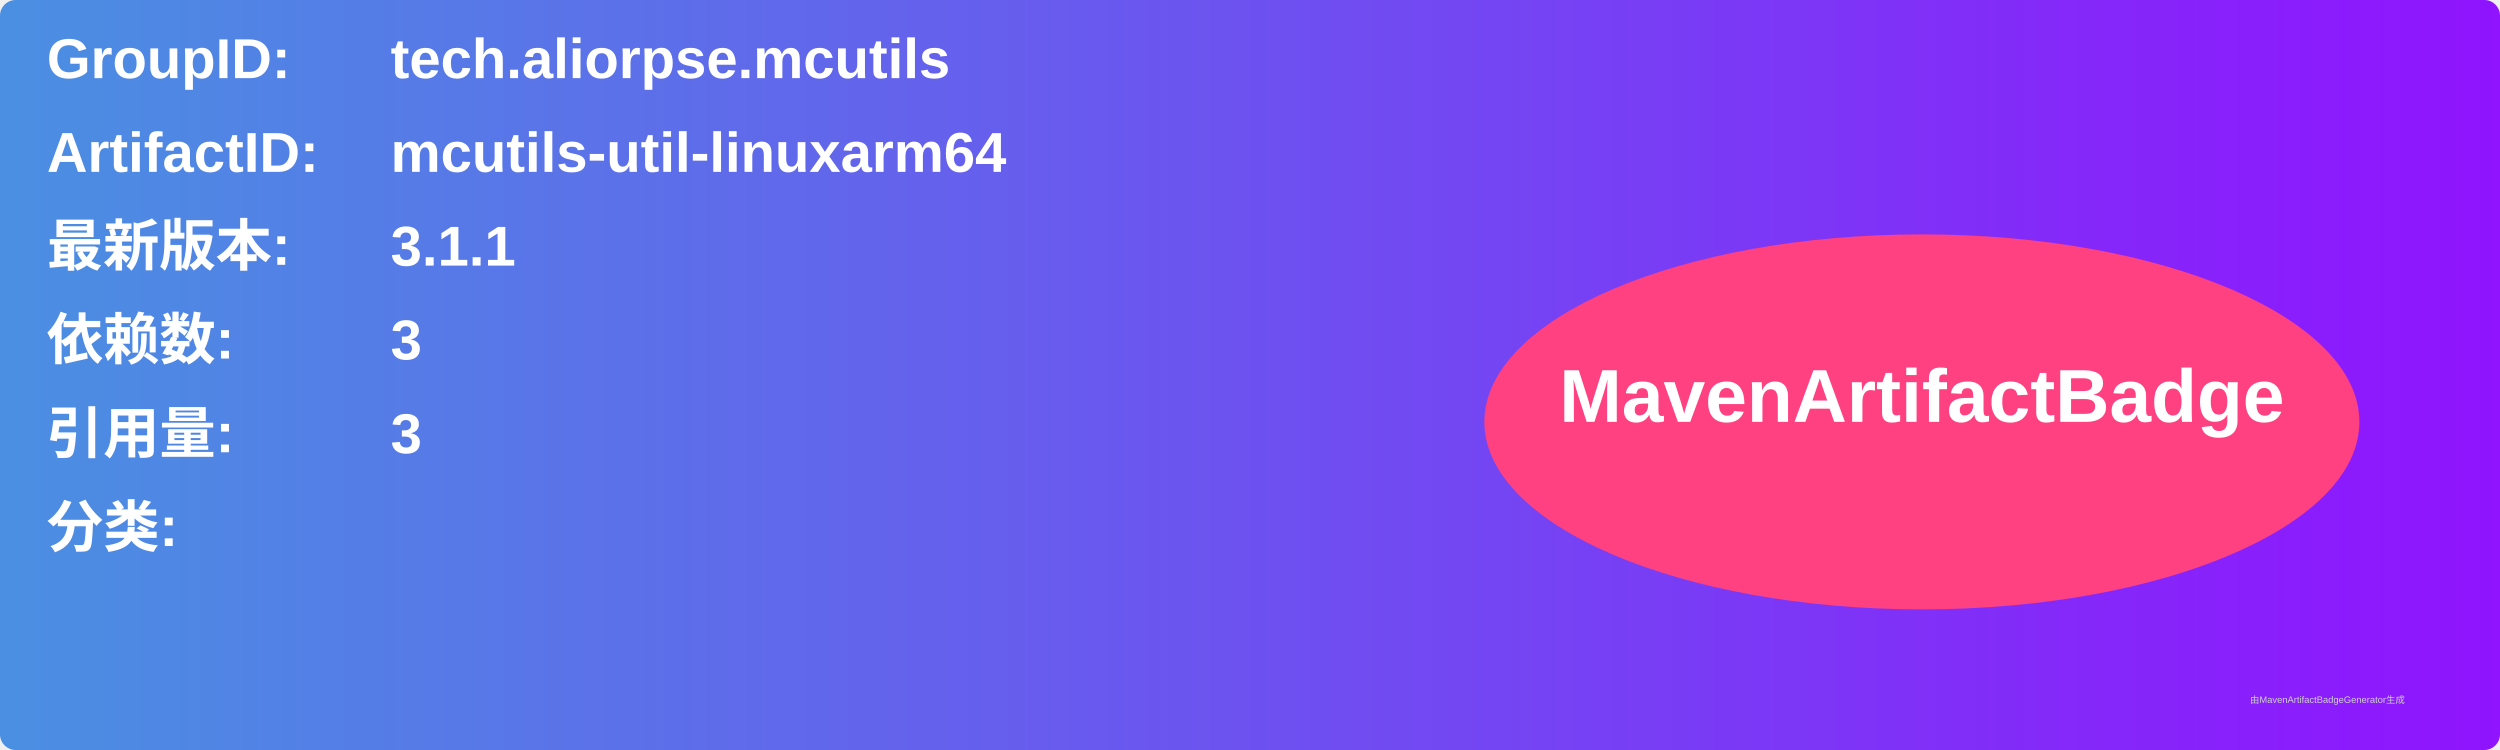
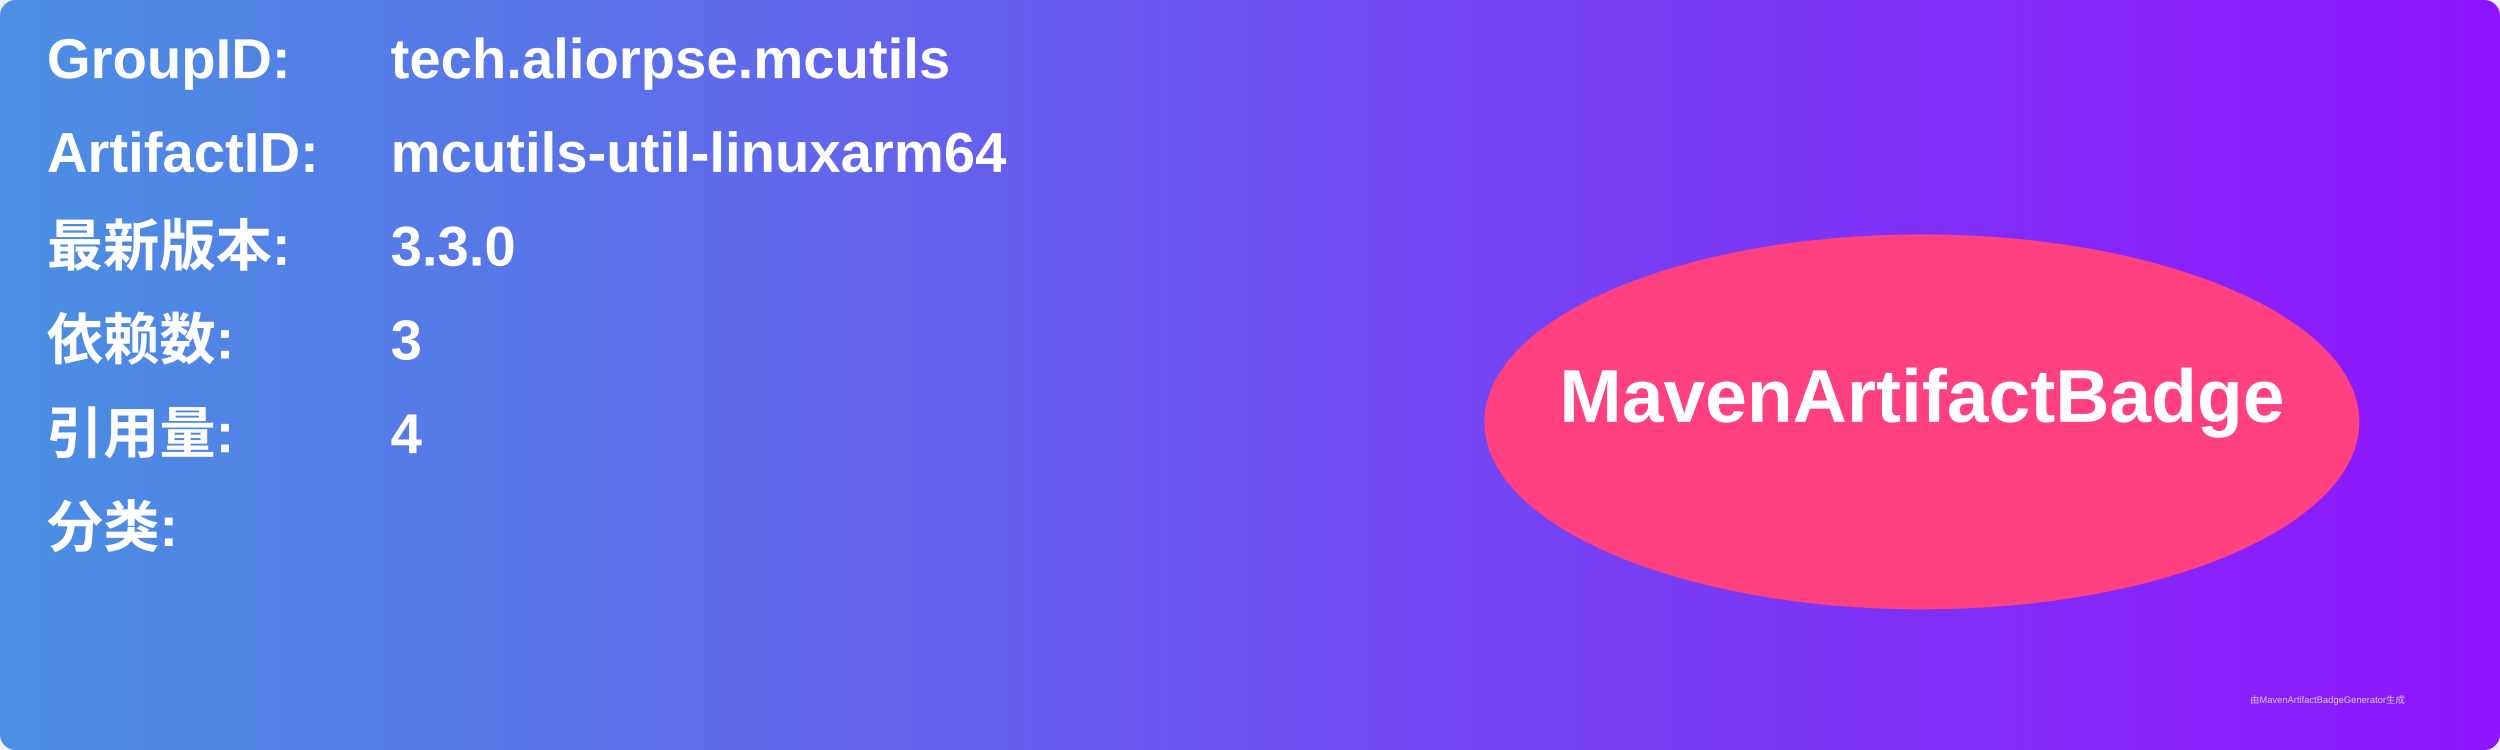
<svg xmlns="http://www.w3.org/2000/svg" width="800" height="240" viewBox="0 0 800 240">
  <linearGradient id="grad" x1="0%" y1="0%" x2="100%" y2="0%">
    <stop offset="0%" stop-color="#4a90e2" />
    <stop offset="100%" stop-color="#9013fe" />
  </linearGradient>
  <rect width="100%" height="100%" rx="5" ry="5" fill="url(#grad)" />
  <g transform="translate(15, 15)">
    <text x="0" y="10" font-family="Arial" font-size="18" fill="white" font-weight="bold" width="260">GroupID:</text>
    <text x="110" y="10" font-family="Arial" font-size="18" fill="white" font-weight="bold" width="460">tech.aliorpse.mcutils</text>
    <text x="0" y="40" font-family="Arial" font-size="18" fill="white" font-weight="bold" width="260">ArtifactID:</text>
    <text x="110" y="40" font-family="Arial" font-size="18" fill="white" font-weight="bold" width="460">mcutils-util-linuxarm64</text>
    <text x="0" y="70" font-family="Arial" font-size="18" fill="white" font-weight="bold">最新版本:</text>
    <text x="110" y="70" font-family="Arial" font-size="18" fill="white" font-weight="bold">
-       <tspan font-weight="bold">3.1.1</tspan>
+       <tspan font-weight="bold">3.3.0</tspan>
    </text>
    <text x="0" y="100" font-family="Arial" font-size="18" fill="white" font-weight="bold">依赖数: </text>
    <text x="110" y="100" font-family="Arial" font-size="18" fill="white">
      <tspan font-weight="bold">3</tspan>
    </text>
    <text x="0" y="130" font-family="Arial" font-size="18" fill="white" font-weight="bold">引用量: </text>
    <text x="110" y="130" font-family="Arial" font-size="18" fill="white">
-       <tspan font-weight="bold">3</tspan>
+       <tspan font-weight="bold">4</tspan>
    </text>
    <text x="0" y="160" font-family="Arial" font-size="18" fill="white" font-weight="bold">分类:</text>
    <text x="10" y="190" font-family="Arial" font-size="10" fill="white">
      <tspan font-weight="bold" />
    </text>
    <ellipse cx="600" cy="120" rx="140" ry="60" fill="#ff4081" />
    <text x="600" y="120" text-anchor="middle" font-family="Arial" font-size="24" fill="white" font-weight="bold">MavenArtifactBadge</text>
  </g>
  <text x="720" y="225" font-family="Arial" font-size="3" fill="#d0d0d0">由MavenArtifactBadgeGenerator生成</text>
</svg>
